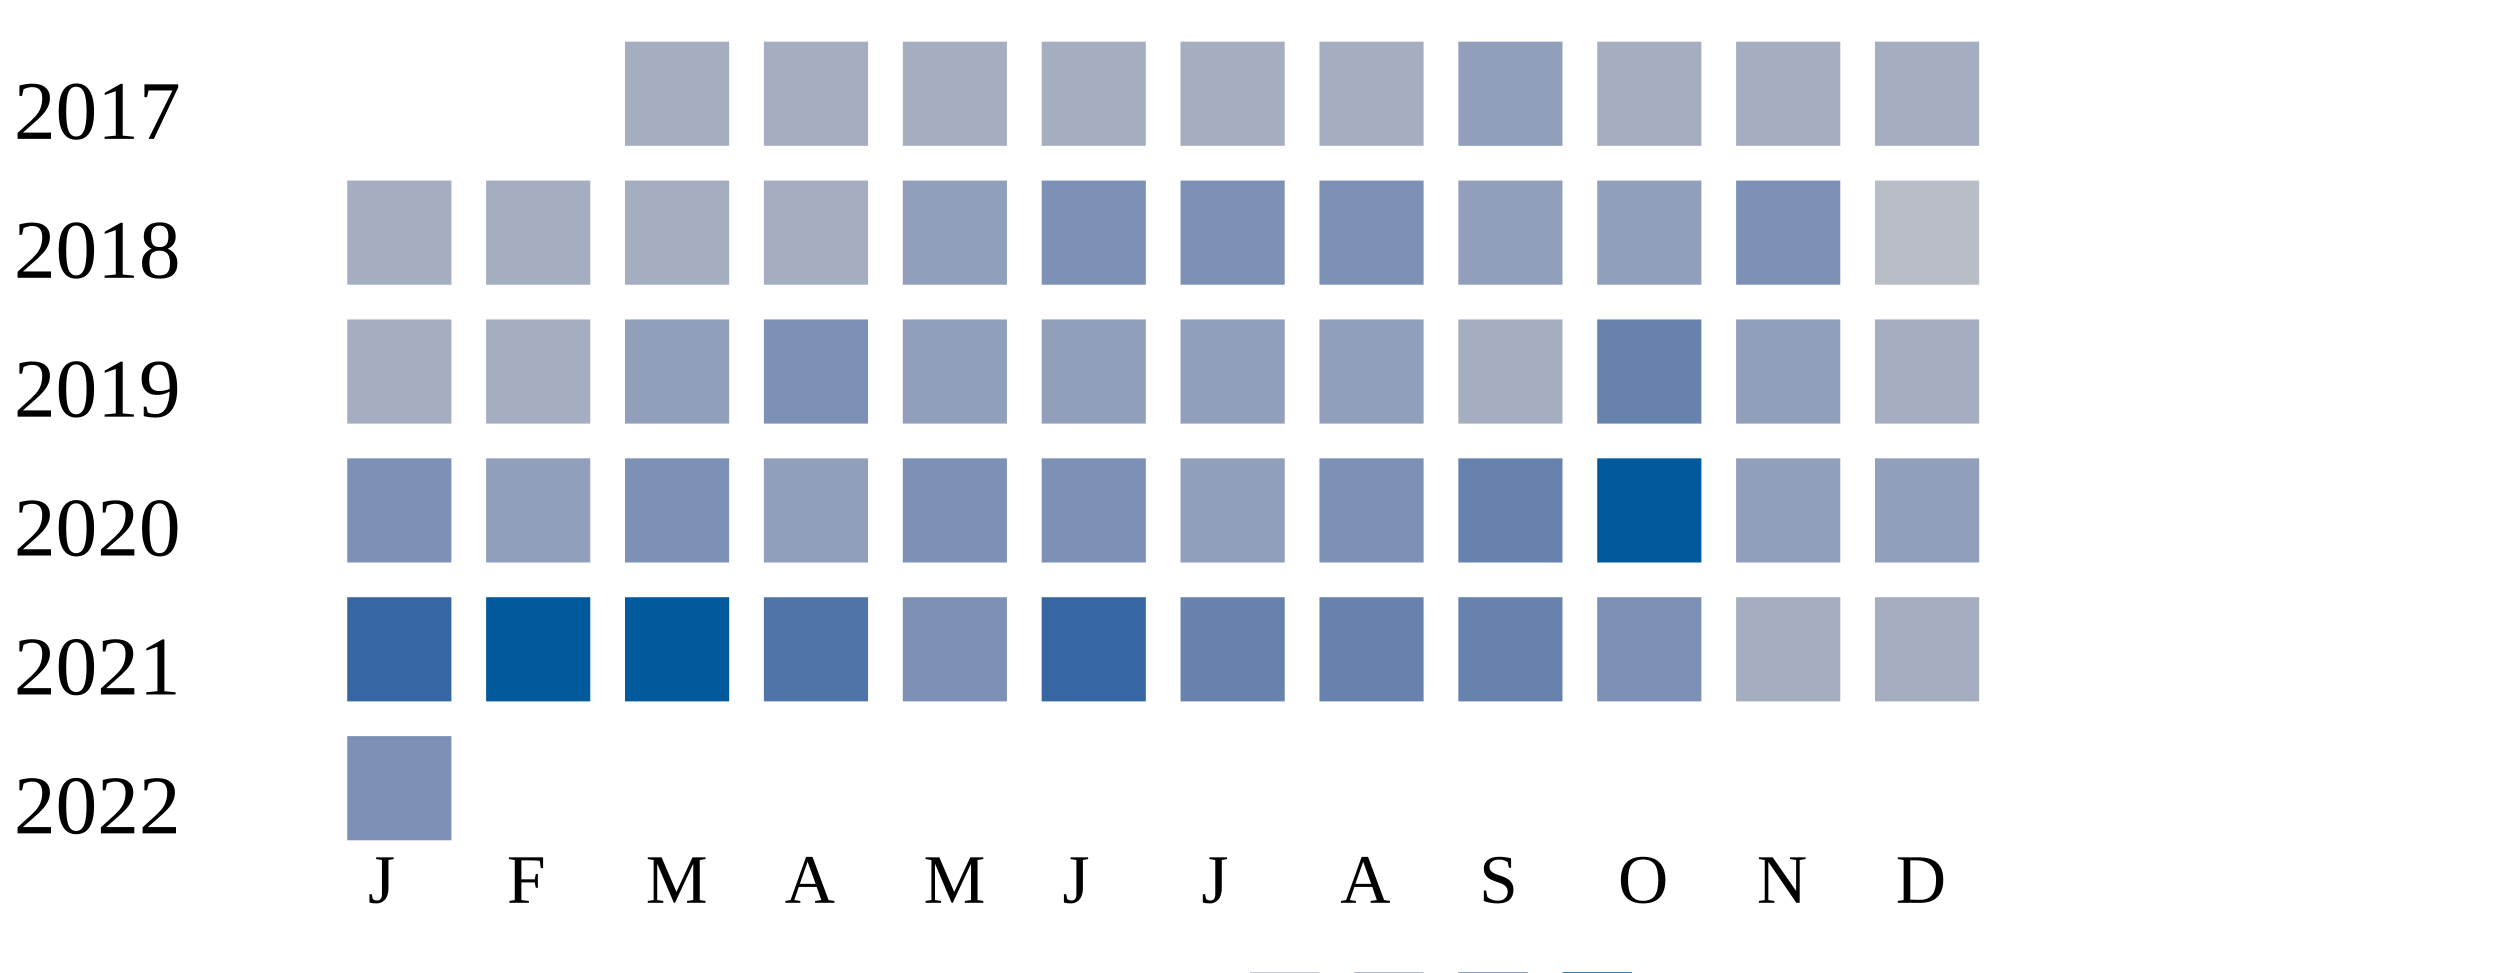
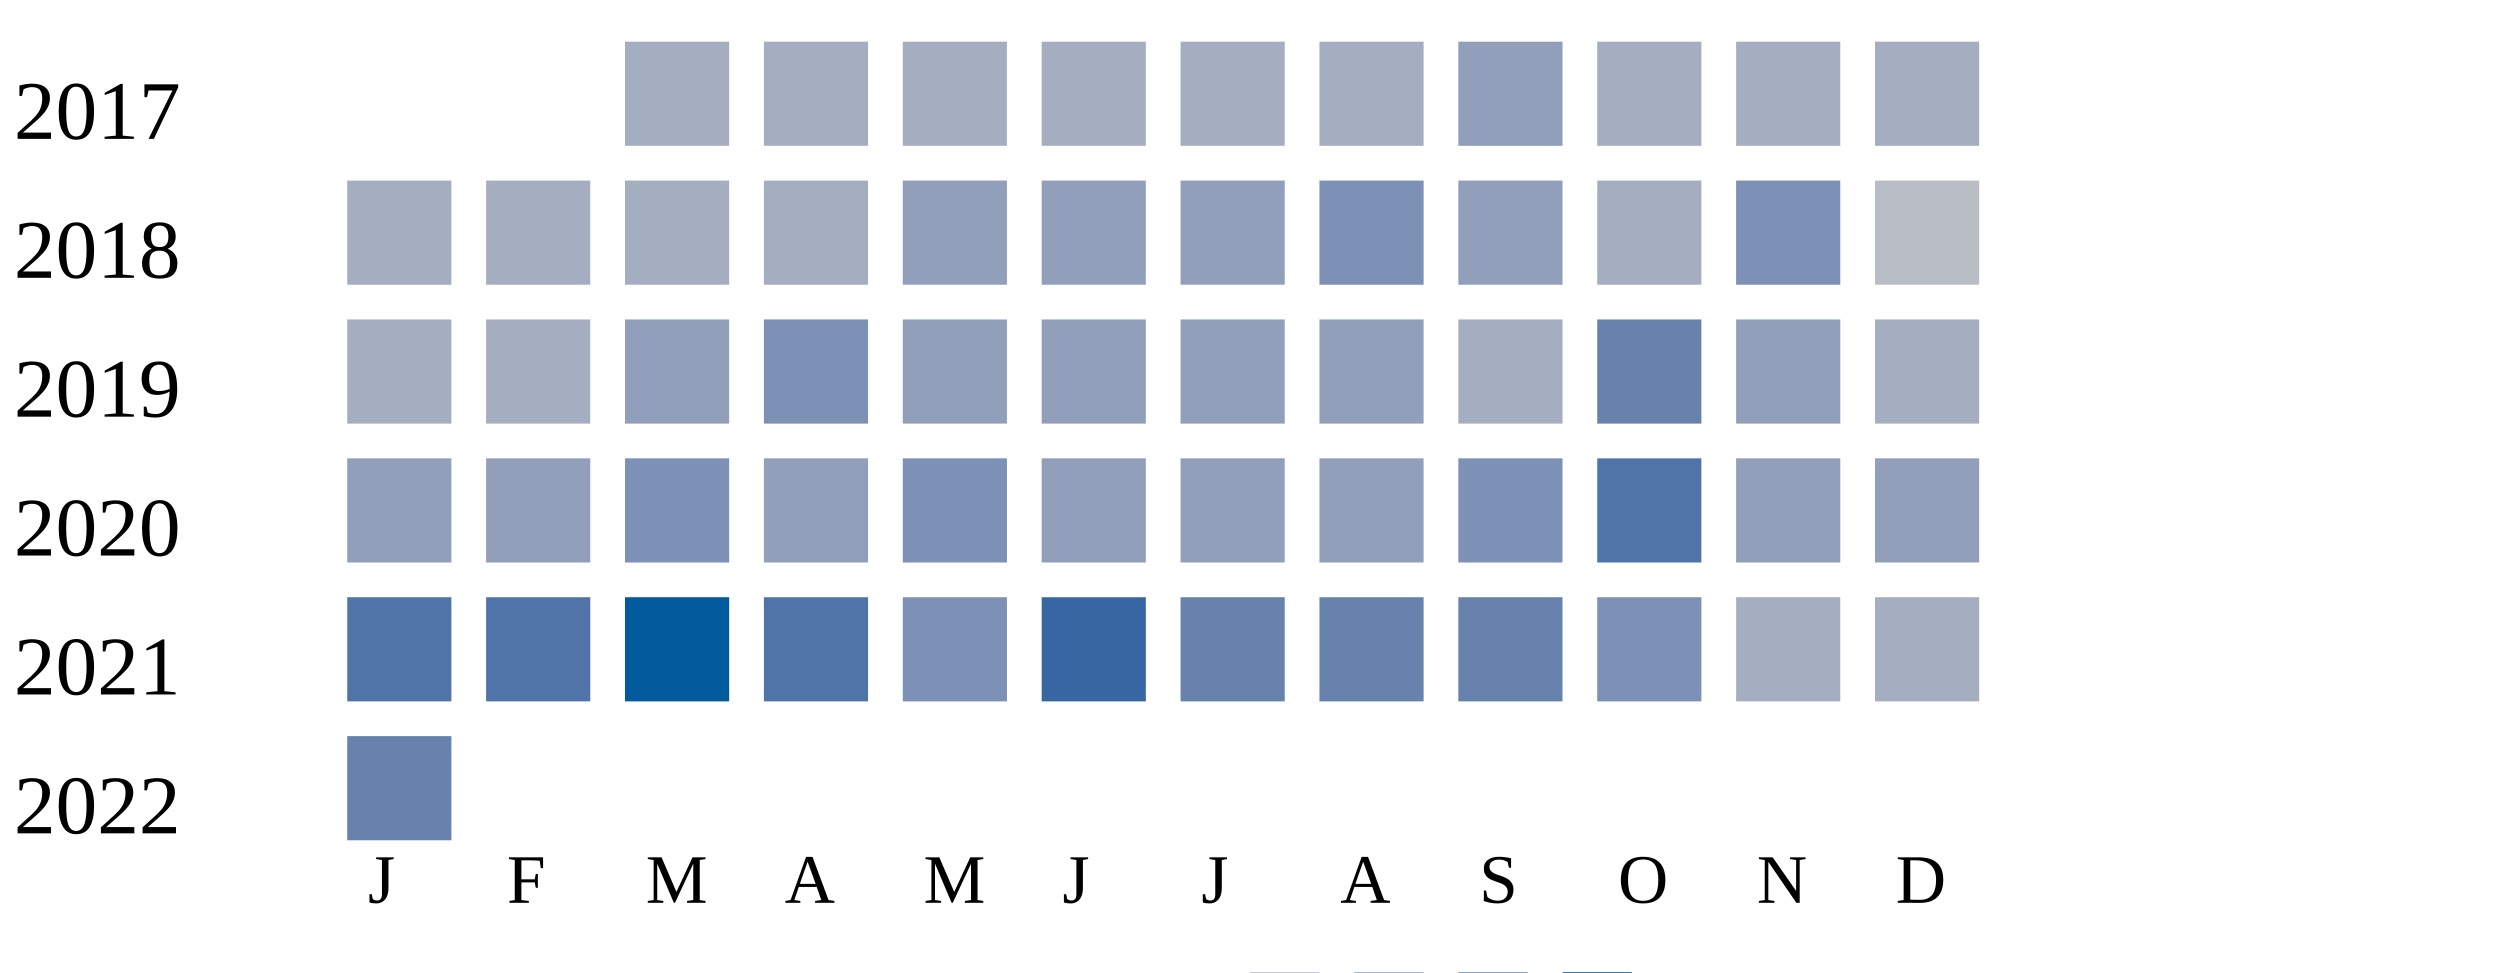
<svg xmlns="http://www.w3.org/2000/svg" width="360" height="140">
  <g transform="translate(0 0)">
    <text x="2" y="20">2017</text>
    <rect x="90" y="6" width="15" height="15" fill="#a5aec0" />
    <rect x="110" y="6" width="15" height="15" fill="#a5aec0" />
    <rect x="130" y="6" width="15" height="15" fill="#a5aec0" />
    <rect x="150" y="6" width="15" height="15" fill="#a5aec0" />
    <rect x="170" y="6" width="15" height="15" fill="#a5aec0" />
    <rect x="190" y="6" width="15" height="15" fill="#a5aec0" />
    <rect x="210" y="6" width="15" height="15" fill="#919fba" />
    <rect x="230" y="6" width="15" height="15" fill="#a5aec0" />
    <rect x="250" y="6" width="15" height="15" fill="#a5aec0" />
    <rect x="270" y="6" width="15" height="15" fill="#a5aec0" />
  </g>
  <g transform="translate(0 20)">
    <text x="2" y="20">2018</text>
    <rect x="50" y="6" width="15" height="15" fill="#a5aec0" />
    <rect x="70" y="6" width="15" height="15" fill="#a5aec0" />
    <rect x="90" y="6" width="15" height="15" fill="#a5aec0" />
    <rect x="110" y="6" width="15" height="15" fill="#a5aec0" />
    <rect x="130" y="6" width="15" height="15" fill="#919fba" />
-     <rect x="150" y="6" width="15" height="15" fill="#7d90b5" />
-     <rect x="170" y="6" width="15" height="15" fill="#7d90b5" />
+     <rect x="150" y="6" width="15" height="15" fill="#919fba" />
+     <rect x="170" y="6" width="15" height="15" fill="#919fba" />
    <rect x="190" y="6" width="15" height="15" fill="#7d90b5" />
    <rect x="210" y="6" width="15" height="15" fill="#919fba" />
-     <rect x="230" y="6" width="15" height="15" fill="#919fba" />
+     <rect x="230" y="6" width="15" height="15" fill="#a5aec0" />
    <rect x="250" y="6" width="15" height="15" fill="#7d90b5" />
    <rect x="270" y="6" width="15" height="15" fill="#b9bdc6" />
  </g>
  <g transform="translate(0 40)">
    <text x="2" y="20">2019</text>
    <rect x="50" y="6" width="15" height="15" fill="#a5aec0" />
    <rect x="70" y="6" width="15" height="15" fill="#a5aec0" />
    <rect x="90" y="6" width="15" height="15" fill="#919fba" />
    <rect x="110" y="6" width="15" height="15" fill="#7d90b5" />
    <rect x="130" y="6" width="15" height="15" fill="#919fba" />
    <rect x="150" y="6" width="15" height="15" fill="#919fba" />
    <rect x="170" y="6" width="15" height="15" fill="#919fba" />
    <rect x="190" y="6" width="15" height="15" fill="#919fba" />
    <rect x="210" y="6" width="15" height="15" fill="#a5aec0" />
    <rect x="230" y="6" width="15" height="15" fill="#6882ae" />
    <rect x="250" y="6" width="15" height="15" fill="#919fba" />
    <rect x="270" y="6" width="15" height="15" fill="#a5aec0" />
  </g>
  <g transform="translate(0 60)">
    <text x="2" y="20">2020</text>
-     <rect x="50" y="6" width="15" height="15" fill="#7d90b5" />
+     <rect x="50" y="6" width="15" height="15" fill="#919fba" />
    <rect x="70" y="6" width="15" height="15" fill="#919fba" />
    <rect x="90" y="6" width="15" height="15" fill="#7d90b5" />
    <rect x="110" y="6" width="15" height="15" fill="#919fba" />
    <rect x="130" y="6" width="15" height="15" fill="#7d90b5" />
-     <rect x="150" y="6" width="15" height="15" fill="#7d90b5" />
+     <rect x="150" y="6" width="15" height="15" fill="#919fba" />
    <rect x="170" y="6" width="15" height="15" fill="#919fba" />
-     <rect x="190" y="6" width="15" height="15" fill="#7d90b5" />
-     <rect x="210" y="6" width="15" height="15" fill="#6882ae" />
-     <rect x="230" y="6" width="15" height="15" fill="#005a9c" />
+     <rect x="190" y="6" width="15" height="15" fill="#919fba" />
+     <rect x="210" y="6" width="15" height="15" fill="#7d90b5" />
+     <rect x="230" y="6" width="15" height="15" fill="#5174a8" />
    <rect x="250" y="6" width="15" height="15" fill="#919fba" />
    <rect x="270" y="6" width="15" height="15" fill="#919fba" />
  </g>
  <g transform="translate(0 80)">
    <text x="2" y="20">2021</text>
-     <rect x="50" y="6" width="15" height="15" fill="#3667a2" />
-     <rect x="70" y="6" width="15" height="15" fill="#005a9c" />
+     <rect x="50" y="6" width="15" height="15" fill="#5174a8" />
+     <rect x="70" y="6" width="15" height="15" fill="#5174a8" />
    <rect x="90" y="6" width="15" height="15" fill="#005a9c" />
    <rect x="110" y="6" width="15" height="15" fill="#5174a8" />
    <rect x="130" y="6" width="15" height="15" fill="#7d90b5" />
    <rect x="150" y="6" width="15" height="15" fill="#3667a2" />
    <rect x="170" y="6" width="15" height="15" fill="#6882ae" />
    <rect x="190" y="6" width="15" height="15" fill="#6882ae" />
    <rect x="210" y="6" width="15" height="15" fill="#6882ae" />
    <rect x="230" y="6" width="15" height="15" fill="#7d90b5" />
    <rect x="250" y="6" width="15" height="15" fill="#a5aec0" />
    <rect x="270" y="6" width="15" height="15" fill="#a5aec0" />
  </g>
  <g transform="translate(0 100)">
    <text x="2" y="20">2022</text>
-     <rect x="50" y="6" width="15" height="15" fill="#7d90b5" />
+     <rect x="50" y="6" width="15" height="15" fill="#6882ae" />
  </g>
  <text style="font-size: 10px; text-align: center" x="53" y="130">J</text>
  <text style="font-size: 10px; text-align: center" x="73" y="130">F</text>
  <text style="font-size: 10px; text-align: center" x="93" y="130">M</text>
  <text style="font-size: 10px; text-align: center" x="113" y="130">A</text>
  <text style="font-size: 10px; text-align: center" x="133" y="130">M</text>
  <text style="font-size: 10px; text-align: center" x="153" y="130">J</text>
  <text style="font-size: 10px; text-align: center" x="173" y="130">J</text>
  <text style="font-size: 10px; text-align: center" x="193" y="130">A</text>
  <text style="font-size: 10px; text-align: center" x="213" y="130">S</text>
  <text style="font-size: 10px; text-align: center" x="233" y="130">O</text>
  <text style="font-size: 10px; text-align: center" x="253" y="130">N</text>
  <text style="font-size: 10px; text-align: center" x="273" y="130">D</text>
  <text style="font-size: 10px;" x="155" y="149">Less</text>
  <rect fill="#b9bdc6" width="10" height="10" x="180" y="140" />
  <rect fill="#919fba" width="10" height="10" x="195" y="140" />
  <rect fill="#6882ae" width="10" height="10" x="210" y="140" />
  <rect fill="#005a9c" width="10" height="10" x="225" y="140" />
  <text x="240" y="149" style="font-size: 10px;">More</text>
</svg>
